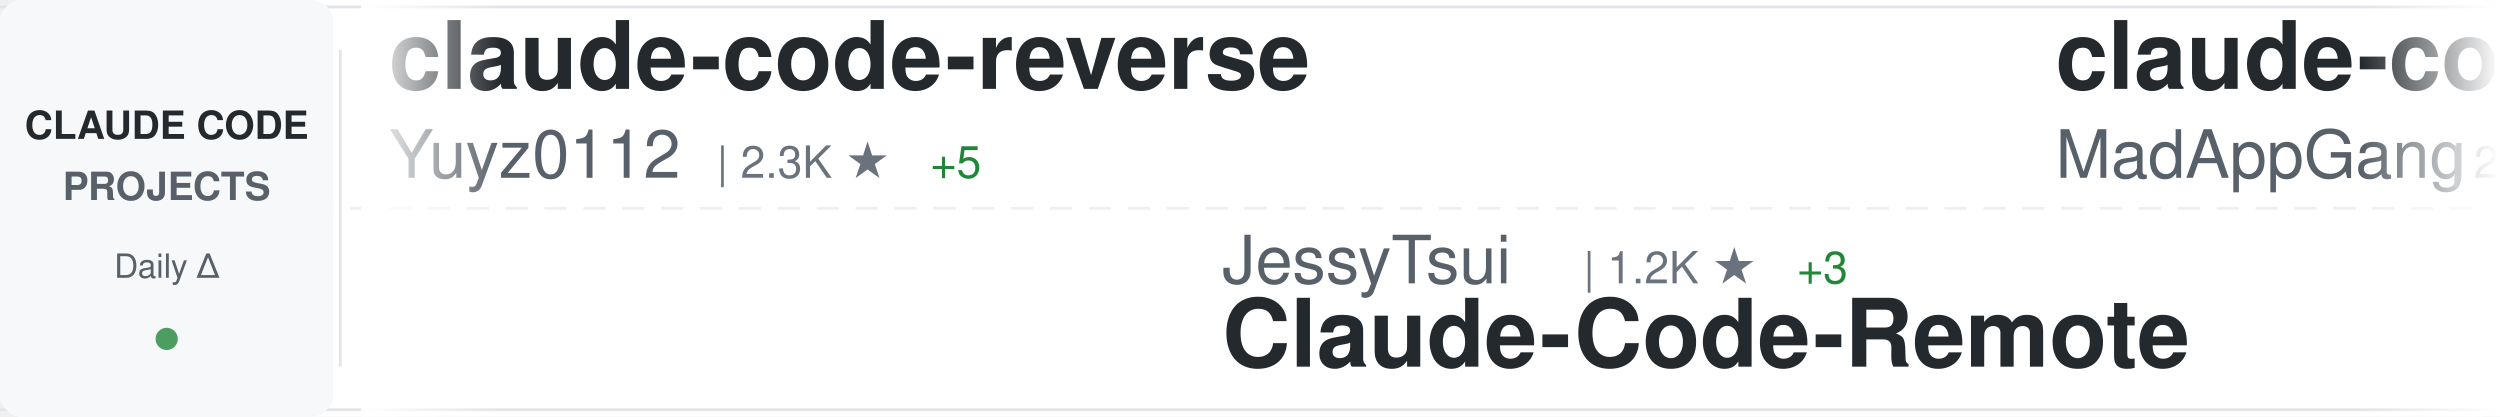
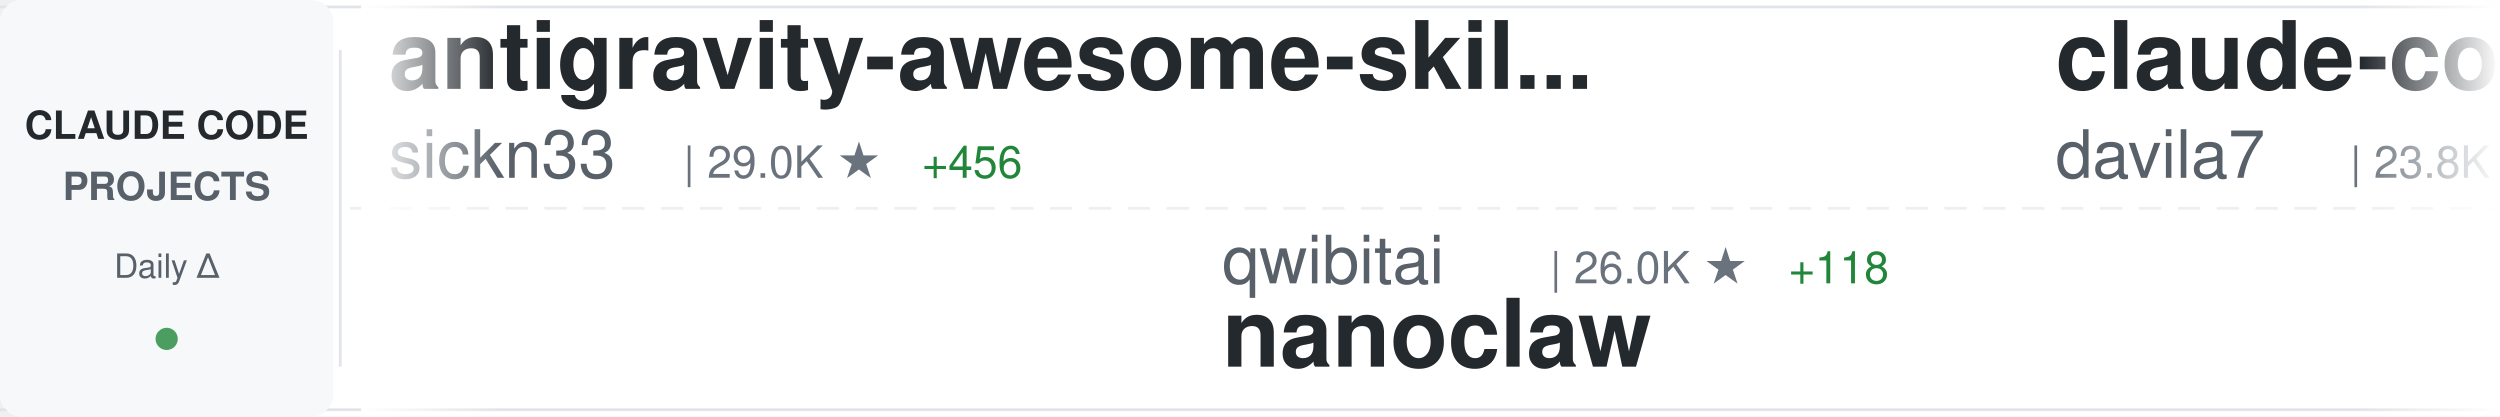
<svg xmlns="http://www.w3.org/2000/svg" width="900" height="150">
  <defs>
    <linearGradient id="awesomeLeftFade" x1="0%" y1="0%" x2="100%" y2="0%">
      <stop offset="0%" style="stop-color:#ffffff;stop-opacity:1" />
      <stop offset="100%" style="stop-color:#ffffff;stop-opacity:0" />
    </linearGradient>
    <linearGradient id="awesomeRightFade" x1="0%" y1="0%" x2="100%" y2="0%">
      <stop offset="0%" style="stop-color:#ffffff;stop-opacity:0" />
      <stop offset="100%" style="stop-color:#ffffff;stop-opacity:1" />
    </linearGradient>
  </defs>
  <rect width="900" height="150" fill="#ffffff" rx="8" />
  <rect x="0" y="2" width="900" height="1" fill="#e1e4e8" />
  <rect x="0" y="147" width="900" height="1" fill="#e1e4e8" />
  <line x1="0" y1="75" x2="900" y2="75" stroke="#e1e4e8" stroke-width="1" stroke-dasharray="8 6" opacity="0.6" />
  <rect x="0" y="0" width="120" height="150" fill="#f6f8fa" rx="8" />
  <text x="60" y="50" font-family="-apple-system, BlinkMacSystemFont, 'Segoe UI', Helvetica, Arial, sans-serif" font-size="14" font-weight="600" fill="#24292e" text-anchor="middle">CLAUDE CODE</text>
  <text x="60" y="72" font-family="-apple-system, BlinkMacSystemFont, 'Segoe UI', Helvetica, Arial, sans-serif" font-size="14" font-weight="600" fill="#586069" text-anchor="middle">PROJECTS</text>
  <text x="60" y="100" font-family="-apple-system, BlinkMacSystemFont, 'Segoe UI', Helvetica, Arial, sans-serif" font-size="12" font-weight="500" fill="#586069" text-anchor="middle">Daily Δ</text>
  <circle cx="60" cy="122" r="4" fill="#22863a" opacity="0.8" />
  <rect x="122" y="18" width="1" height="114" fill="#e1e4e8" />
  <clipPath id="awesomeTickerClip">
    <rect x="130" y="0" width="770" height="150" />
  </clipPath>
  <g clip-path="url(#awesomeTickerClip)">
    <g id="awesomeTickerItems">
      <animateTransform attributeName="transform" attributeType="XML" type="translate" from="0 0" to="-3000 0" dur="54s" repeatCount="indefinite" />
      <g transform="translate(0, 0)">
-         <text x="140" y="32" font-family="-apple-system, BlinkMacSystemFont, 'Segoe UI', Helvetica, Arial, sans-serif" font-size="34" font-weight="600" fill="#24292e">claude-code-reverse</text>
-         <text x="140" y="64" font-family="-apple-system, BlinkMacSystemFont, 'Segoe UI', Helvetica, Arial, sans-serif" font-size="24" font-weight="400" fill="#586069">Yuyz0112</text>
-         <text x="258" y="64" font-family="-apple-system, BlinkMacSystemFont, 'Segoe UI', Helvetica, Arial, sans-serif" font-size="16" font-weight="500" fill="#6a737d">| 2.3K ★</text>
-         <text x="335" y="64" font-family="-apple-system, BlinkMacSystemFont, 'Segoe UI', Helvetica, Arial, sans-serif" font-size="16" font-weight="500" fill="#22863a"> +5</text>
+         <text x="140" y="32" font-family="-apple-system, BlinkMacSystemFont, 'Segoe UI', Helvetica, Arial, sans-serif" font-size="34" font-weight="600" fill="#24292e">antigravity-awesome-skil...</text>
+         <text x="140" y="64" font-family="-apple-system, BlinkMacSystemFont, 'Segoe UI', Helvetica, Arial, sans-serif" font-size="24" font-weight="400" fill="#586069">sickn33</text>
+         <text x="246" y="64" font-family="-apple-system, BlinkMacSystemFont, 'Segoe UI', Helvetica, Arial, sans-serif" font-size="16" font-weight="500" fill="#6a737d">| 29.0K ★</text>
+         <text x="332" y="64" font-family="-apple-system, BlinkMacSystemFont, 'Segoe UI', Helvetica, Arial, sans-serif" font-size="16" font-weight="500" fill="#22863a"> +456</text>
      </g>
      <g transform="translate(300, 0)">
-         <text x="140" y="102" font-family="-apple-system, BlinkMacSystemFont, 'Segoe UI', Helvetica, Arial, sans-serif" font-size="24" font-weight="400" fill="#586069">JessyTsui</text>
-         <text x="270" y="102" font-family="-apple-system, BlinkMacSystemFont, 'Segoe UI', Helvetica, Arial, sans-serif" font-size="16" font-weight="500" fill="#6a737d">| 1.2K ★</text>
-         <text x="347" y="102" font-family="-apple-system, BlinkMacSystemFont, 'Segoe UI', Helvetica, Arial, sans-serif" font-size="16" font-weight="500" fill="#22863a"> +3</text>
-         <text x="140" y="132" font-family="-apple-system, BlinkMacSystemFont, 'Segoe UI', Helvetica, Arial, sans-serif" font-size="34" font-weight="600" fill="#24292e">Claude-Code-Remote</text>
+         <text x="140" y="102" font-family="-apple-system, BlinkMacSystemFont, 'Segoe UI', Helvetica, Arial, sans-serif" font-size="24" font-weight="400" fill="#586069">qwibitai</text>
+         <text x="258" y="102" font-family="-apple-system, BlinkMacSystemFont, 'Segoe UI', Helvetica, Arial, sans-serif" font-size="16" font-weight="500" fill="#6a737d">| 26.0K ★</text>
+         <text x="344" y="102" font-family="-apple-system, BlinkMacSystemFont, 'Segoe UI', Helvetica, Arial, sans-serif" font-size="16" font-weight="500" fill="#22863a"> +118</text>
+         <text x="140" y="132" font-family="-apple-system, BlinkMacSystemFont, 'Segoe UI', Helvetica, Arial, sans-serif" font-size="34" font-weight="600" fill="#24292e">nanoclaw</text>
      </g>
      <g transform="translate(600, 0)">
-         <text x="140" y="32" font-family="-apple-system, BlinkMacSystemFont, 'Segoe UI', Helvetica, Arial, sans-serif" font-size="34" font-weight="600" fill="#24292e">claude-code</text>
-         <text x="140" y="64" font-family="-apple-system, BlinkMacSystemFont, 'Segoe UI', Helvetica, Arial, sans-serif" font-size="24" font-weight="400" fill="#586069">MadAppGang</text>
-         <text x="282" y="64" font-family="-apple-system, BlinkMacSystemFont, 'Segoe UI', Helvetica, Arial, sans-serif" font-size="16" font-weight="500" fill="#6a737d">| 248 ★</text>
+         <text x="140" y="32" font-family="-apple-system, BlinkMacSystemFont, 'Segoe UI', Helvetica, Arial, sans-serif" font-size="34" font-weight="600" fill="#24292e">claude-code-templates</text>
+         <text x="140" y="64" font-family="-apple-system, BlinkMacSystemFont, 'Segoe UI', Helvetica, Arial, sans-serif" font-size="24" font-weight="400" fill="#586069">davila7</text>
+         <text x="246" y="64" font-family="-apple-system, BlinkMacSystemFont, 'Segoe UI', Helvetica, Arial, sans-serif" font-size="16" font-weight="500" fill="#6a737d">| 23.8K ★</text>
+         <text x="332" y="64" font-family="-apple-system, BlinkMacSystemFont, 'Segoe UI', Helvetica, Arial, sans-serif" font-size="16" font-weight="500" fill="#22863a"> +61</text>
      </g>
      <g transform="translate(900, 0)">
-         <text x="140" y="102" font-family="-apple-system, BlinkMacSystemFont, 'Segoe UI', Helvetica, Arial, sans-serif" font-size="24" font-weight="400" fill="#586069">Donchitos</text>
-         <text x="270" y="102" font-family="-apple-system, BlinkMacSystemFont, 'Segoe UI', Helvetica, Arial, sans-serif" font-size="16" font-weight="500" fill="#6a737d">| 7.5K ★</text>
-         <text x="347" y="102" font-family="-apple-system, BlinkMacSystemFont, 'Segoe UI', Helvetica, Arial, sans-serif" font-size="16" font-weight="500" fill="#22863a"> +271</text>
-         <text x="140" y="132" font-family="-apple-system, BlinkMacSystemFont, 'Segoe UI', Helvetica, Arial, sans-serif" font-size="34" font-weight="600" fill="#24292e">Claude-Code-Game-Studios</text>
+         <text x="140" y="102" font-family="-apple-system, BlinkMacSystemFont, 'Segoe UI', Helvetica, Arial, sans-serif" font-size="24" font-weight="400" fill="#586069">nishimoto265</text>
+         <text x="306" y="102" font-family="-apple-system, BlinkMacSystemFont, 'Segoe UI', Helvetica, Arial, sans-serif" font-size="16" font-weight="500" fill="#6a737d">| 495 ★</text>
+         <text x="140" y="132" font-family="-apple-system, BlinkMacSystemFont, 'Segoe UI', Helvetica, Arial, sans-serif" font-size="34" font-weight="600" fill="#24292e">Claude-Code-Communicatio...</text>
      </g>
      <g transform="translate(1200, 0)">
-         <text x="140" y="32" font-family="-apple-system, BlinkMacSystemFont, 'Segoe UI', Helvetica, Arial, sans-serif" font-size="34" font-weight="600" fill="#24292e">claude-code-tips</text>
-         <text x="140" y="64" font-family="-apple-system, BlinkMacSystemFont, 'Segoe UI', Helvetica, Arial, sans-serif" font-size="24" font-weight="400" fill="#586069">ykdojo</text>
-         <text x="234" y="64" font-family="-apple-system, BlinkMacSystemFont, 'Segoe UI', Helvetica, Arial, sans-serif" font-size="16" font-weight="500" fill="#6a737d">| 6.9K ★</text>
-         <text x="311" y="64" font-family="-apple-system, BlinkMacSystemFont, 'Segoe UI', Helvetica, Arial, sans-serif" font-size="16" font-weight="500" fill="#22863a"> +41</text>
+         <text x="140" y="32" font-family="-apple-system, BlinkMacSystemFont, 'Segoe UI', Helvetica, Arial, sans-serif" font-size="34" font-weight="600" fill="#24292e">claude-code-settings</text>
+         <text x="140" y="64" font-family="-apple-system, BlinkMacSystemFont, 'Segoe UI', Helvetica, Arial, sans-serif" font-size="24" font-weight="400" fill="#586069">feiskyer</text>
+         <text x="258" y="64" font-family="-apple-system, BlinkMacSystemFont, 'Segoe UI', Helvetica, Arial, sans-serif" font-size="16" font-weight="500" fill="#6a737d">| 1.4K ★</text>
+         <text x="335" y="64" font-family="-apple-system, BlinkMacSystemFont, 'Segoe UI', Helvetica, Arial, sans-serif" font-size="16" font-weight="500" fill="#22863a"> +4</text>
      </g>
      <g transform="translate(1500, 0)">
-         <text x="140" y="102" font-family="-apple-system, BlinkMacSystemFont, 'Segoe UI', Helvetica, Arial, sans-serif" font-size="24" font-weight="400" fill="#586069">KimYx0207</text>
-         <text x="270" y="102" font-family="-apple-system, BlinkMacSystemFont, 'Segoe UI', Helvetica, Arial, sans-serif" font-size="16" font-weight="500" fill="#6a737d">| 2.5K ★</text>
-         <text x="347" y="102" font-family="-apple-system, BlinkMacSystemFont, 'Segoe UI', Helvetica, Arial, sans-serif" font-size="16" font-weight="500" fill="#22863a"> +10</text>
-         <text x="140" y="132" font-family="-apple-system, BlinkMacSystemFont, 'Segoe UI', Helvetica, Arial, sans-serif" font-size="34" font-weight="600" fill="#24292e">Claude-Code-x-OpenClaw-G...</text>
+         <text x="140" y="102" font-family="-apple-system, BlinkMacSystemFont, 'Segoe UI', Helvetica, Arial, sans-serif" font-size="24" font-weight="400" fill="#586069">Yuyz0112</text>
+         <text x="258" y="102" font-family="-apple-system, BlinkMacSystemFont, 'Segoe UI', Helvetica, Arial, sans-serif" font-size="16" font-weight="500" fill="#6a737d">| 2.3K ★</text>
+         <text x="335" y="102" font-family="-apple-system, BlinkMacSystemFont, 'Segoe UI', Helvetica, Arial, sans-serif" font-size="16" font-weight="500" fill="#22863a"> +3</text>
+         <text x="140" y="132" font-family="-apple-system, BlinkMacSystemFont, 'Segoe UI', Helvetica, Arial, sans-serif" font-size="34" font-weight="600" fill="#24292e">claude-code-reverse</text>
      </g>
      <g transform="translate(1800, 0)">
-         <text x="140" y="32" font-family="-apple-system, BlinkMacSystemFont, 'Segoe UI', Helvetica, Arial, sans-serif" font-size="34" font-weight="600" fill="#24292e">claude-task-master</text>
-         <text x="140" y="64" font-family="-apple-system, BlinkMacSystemFont, 'Segoe UI', Helvetica, Arial, sans-serif" font-size="24" font-weight="400" fill="#586069">eyaltoledano</text>
-         <text x="306" y="64" font-family="-apple-system, BlinkMacSystemFont, 'Segoe UI', Helvetica, Arial, sans-serif" font-size="16" font-weight="500" fill="#6a737d">| 26.3K ★</text>
-         <text x="392" y="64" font-family="-apple-system, BlinkMacSystemFont, 'Segoe UI', Helvetica, Arial, sans-serif" font-size="16" font-weight="500" fill="#22863a"> +30</text>
+         <text x="140" y="32" font-family="-apple-system, BlinkMacSystemFont, 'Segoe UI', Helvetica, Arial, sans-serif" font-size="34" font-weight="600" fill="#24292e">claude-skills</text>
+         <text x="140" y="64" font-family="-apple-system, BlinkMacSystemFont, 'Segoe UI', Helvetica, Arial, sans-serif" font-size="24" font-weight="400" fill="#586069">alirezarezvani</text>
+         <text x="330" y="64" font-family="-apple-system, BlinkMacSystemFont, 'Segoe UI', Helvetica, Arial, sans-serif" font-size="16" font-weight="500" fill="#6a737d">| 8.2K ★</text>
+         <text x="407" y="64" font-family="-apple-system, BlinkMacSystemFont, 'Segoe UI', Helvetica, Arial, sans-serif" font-size="16" font-weight="500" fill="#22863a"> +249</text>
      </g>
      <g transform="translate(2100, 0)">
-         <text x="140" y="102" font-family="-apple-system, BlinkMacSystemFont, 'Segoe UI', Helvetica, Arial, sans-serif" font-size="24" font-weight="400" fill="#586069">musistudio</text>
-         <text x="282" y="102" font-family="-apple-system, BlinkMacSystemFont, 'Segoe UI', Helvetica, Arial, sans-serif" font-size="16" font-weight="500" fill="#6a737d">| 30.8K ★</text>
-         <text x="368" y="102" font-family="-apple-system, BlinkMacSystemFont, 'Segoe UI', Helvetica, Arial, sans-serif" font-size="16" font-weight="500" fill="#22863a"> +110</text>
-         <text x="140" y="132" font-family="-apple-system, BlinkMacSystemFont, 'Segoe UI', Helvetica, Arial, sans-serif" font-size="34" font-weight="600" fill="#24292e">claude-code-router</text>
+         <text x="140" y="102" font-family="-apple-system, BlinkMacSystemFont, 'Segoe UI', Helvetica, Arial, sans-serif" font-size="24" font-weight="400" fill="#586069">ccplugins</text>
+         <text x="270" y="102" font-family="-apple-system, BlinkMacSystemFont, 'Segoe UI', Helvetica, Arial, sans-serif" font-size="16" font-weight="500" fill="#6a737d">| 657 ★</text>
+         <text x="338" y="102" font-family="-apple-system, BlinkMacSystemFont, 'Segoe UI', Helvetica, Arial, sans-serif" font-size="16" font-weight="500" fill="#22863a"> +3</text>
+         <text x="140" y="132" font-family="-apple-system, BlinkMacSystemFont, 'Segoe UI', Helvetica, Arial, sans-serif" font-size="34" font-weight="600" fill="#24292e">awesome-claude-code-plug...</text>
      </g>
      <g transform="translate(2400, 0)">
+         <text x="140" y="32" font-family="-apple-system, BlinkMacSystemFont, 'Segoe UI', Helvetica, Arial, sans-serif" font-size="34" font-weight="600" fill="#24292e">opcode</text>
+         <text x="140" y="64" font-family="-apple-system, BlinkMacSystemFont, 'Segoe UI', Helvetica, Arial, sans-serif" font-size="24" font-weight="400" fill="#586069">winfunc</text>
+         <text x="246" y="64" font-family="-apple-system, BlinkMacSystemFont, 'Segoe UI', Helvetica, Arial, sans-serif" font-size="16" font-weight="500" fill="#6a737d">| 21.2K ★</text>
+         <text x="332" y="64" font-family="-apple-system, BlinkMacSystemFont, 'Segoe UI', Helvetica, Arial, sans-serif" font-size="16" font-weight="500" fill="#22863a"> +25</text>
+       </g>
+       <g transform="translate(2700, 0)">
+         <text x="140" y="102" font-family="-apple-system, BlinkMacSystemFont, 'Segoe UI', Helvetica, Arial, sans-serif" font-size="24" font-weight="400" fill="#586069">bfly123</text>
+         <text x="246" y="102" font-family="-apple-system, BlinkMacSystemFont, 'Segoe UI', Helvetica, Arial, sans-serif" font-size="16" font-weight="500" fill="#6a737d">| 2.0K ★</text>
+         <text x="323" y="102" font-family="-apple-system, BlinkMacSystemFont, 'Segoe UI', Helvetica, Arial, sans-serif" font-size="16" font-weight="500" fill="#22863a"> +27</text>
+         <text x="140" y="132" font-family="-apple-system, BlinkMacSystemFont, 'Segoe UI', Helvetica, Arial, sans-serif" font-size="34" font-weight="600" fill="#24292e">claude_code_bridge</text>
+       </g>
+       <g transform="translate(3000, 0)">
        <text x="140" y="32" font-family="-apple-system, BlinkMacSystemFont, 'Segoe UI', Helvetica, Arial, sans-serif" font-size="34" font-weight="600" fill="#24292e">antigravity-awesome-skil...</text>
        <text x="140" y="64" font-family="-apple-system, BlinkMacSystemFont, 'Segoe UI', Helvetica, Arial, sans-serif" font-size="24" font-weight="400" fill="#586069">sickn33</text>
-         <text x="246" y="64" font-family="-apple-system, BlinkMacSystemFont, 'Segoe UI', Helvetica, Arial, sans-serif" font-size="16" font-weight="500" fill="#6a737d">| 28.9K ★</text>
-         <text x="332" y="64" font-family="-apple-system, BlinkMacSystemFont, 'Segoe UI', Helvetica, Arial, sans-serif" font-size="16" font-weight="500" fill="#22863a"> +461</text>
-       </g>
-       <g transform="translate(2700, 0)">
-         <text x="140" y="102" font-family="-apple-system, BlinkMacSystemFont, 'Segoe UI', Helvetica, Arial, sans-serif" font-size="24" font-weight="400" fill="#586069">lst97</text>
-         <text x="222" y="102" font-family="-apple-system, BlinkMacSystemFont, 'Segoe UI', Helvetica, Arial, sans-serif" font-size="16" font-weight="500" fill="#6a737d">| 1.5K ★</text>
-         <text x="299" y="102" font-family="-apple-system, BlinkMacSystemFont, 'Segoe UI', Helvetica, Arial, sans-serif" font-size="16" font-weight="500" fill="#22863a"> +1</text>
-         <text x="140" y="132" font-family="-apple-system, BlinkMacSystemFont, 'Segoe UI', Helvetica, Arial, sans-serif" font-size="34" font-weight="600" fill="#24292e">claude-code-sub-agents</text>
-       </g>
-       <g transform="translate(3000, 0)">
-         <text x="140" y="32" font-family="-apple-system, BlinkMacSystemFont, 'Segoe UI', Helvetica, Arial, sans-serif" font-size="34" font-weight="600" fill="#24292e">claude-code-reverse</text>
-         <text x="140" y="64" font-family="-apple-system, BlinkMacSystemFont, 'Segoe UI', Helvetica, Arial, sans-serif" font-size="24" font-weight="400" fill="#586069">Yuyz0112</text>
-         <text x="258" y="64" font-family="-apple-system, BlinkMacSystemFont, 'Segoe UI', Helvetica, Arial, sans-serif" font-size="16" font-weight="500" fill="#6a737d">| 2.3K ★</text>
-         <text x="335" y="64" font-family="-apple-system, BlinkMacSystemFont, 'Segoe UI', Helvetica, Arial, sans-serif" font-size="16" font-weight="500" fill="#22863a"> +5</text>
+         <text x="246" y="64" font-family="-apple-system, BlinkMacSystemFont, 'Segoe UI', Helvetica, Arial, sans-serif" font-size="16" font-weight="500" fill="#6a737d">| 29.0K ★</text>
+         <text x="332" y="64" font-family="-apple-system, BlinkMacSystemFont, 'Segoe UI', Helvetica, Arial, sans-serif" font-size="16" font-weight="500" fill="#22863a"> +456</text>
      </g>
      <g transform="translate(3300, 0)">
-         <text x="140" y="102" font-family="-apple-system, BlinkMacSystemFont, 'Segoe UI', Helvetica, Arial, sans-serif" font-size="24" font-weight="400" fill="#586069">JessyTsui</text>
-         <text x="270" y="102" font-family="-apple-system, BlinkMacSystemFont, 'Segoe UI', Helvetica, Arial, sans-serif" font-size="16" font-weight="500" fill="#6a737d">| 1.2K ★</text>
-         <text x="347" y="102" font-family="-apple-system, BlinkMacSystemFont, 'Segoe UI', Helvetica, Arial, sans-serif" font-size="16" font-weight="500" fill="#22863a"> +3</text>
-         <text x="140" y="132" font-family="-apple-system, BlinkMacSystemFont, 'Segoe UI', Helvetica, Arial, sans-serif" font-size="34" font-weight="600" fill="#24292e">Claude-Code-Remote</text>
+         <text x="140" y="102" font-family="-apple-system, BlinkMacSystemFont, 'Segoe UI', Helvetica, Arial, sans-serif" font-size="24" font-weight="400" fill="#586069">qwibitai</text>
+         <text x="258" y="102" font-family="-apple-system, BlinkMacSystemFont, 'Segoe UI', Helvetica, Arial, sans-serif" font-size="16" font-weight="500" fill="#6a737d">| 26.0K ★</text>
+         <text x="344" y="102" font-family="-apple-system, BlinkMacSystemFont, 'Segoe UI', Helvetica, Arial, sans-serif" font-size="16" font-weight="500" fill="#22863a"> +118</text>
+         <text x="140" y="132" font-family="-apple-system, BlinkMacSystemFont, 'Segoe UI', Helvetica, Arial, sans-serif" font-size="34" font-weight="600" fill="#24292e">nanoclaw</text>
      </g>
      <g transform="translate(3600, 0)">
-         <text x="140" y="32" font-family="-apple-system, BlinkMacSystemFont, 'Segoe UI', Helvetica, Arial, sans-serif" font-size="34" font-weight="600" fill="#24292e">claude-code</text>
-         <text x="140" y="64" font-family="-apple-system, BlinkMacSystemFont, 'Segoe UI', Helvetica, Arial, sans-serif" font-size="24" font-weight="400" fill="#586069">MadAppGang</text>
-         <text x="282" y="64" font-family="-apple-system, BlinkMacSystemFont, 'Segoe UI', Helvetica, Arial, sans-serif" font-size="16" font-weight="500" fill="#6a737d">| 248 ★</text>
+         <text x="140" y="32" font-family="-apple-system, BlinkMacSystemFont, 'Segoe UI', Helvetica, Arial, sans-serif" font-size="34" font-weight="600" fill="#24292e">claude-code-templates</text>
+         <text x="140" y="64" font-family="-apple-system, BlinkMacSystemFont, 'Segoe UI', Helvetica, Arial, sans-serif" font-size="24" font-weight="400" fill="#586069">davila7</text>
+         <text x="246" y="64" font-family="-apple-system, BlinkMacSystemFont, 'Segoe UI', Helvetica, Arial, sans-serif" font-size="16" font-weight="500" fill="#6a737d">| 23.8K ★</text>
+         <text x="332" y="64" font-family="-apple-system, BlinkMacSystemFont, 'Segoe UI', Helvetica, Arial, sans-serif" font-size="16" font-weight="500" fill="#22863a"> +61</text>
      </g>
      <g transform="translate(3900, 0)">
-         <text x="140" y="102" font-family="-apple-system, BlinkMacSystemFont, 'Segoe UI', Helvetica, Arial, sans-serif" font-size="24" font-weight="400" fill="#586069">Donchitos</text>
-         <text x="270" y="102" font-family="-apple-system, BlinkMacSystemFont, 'Segoe UI', Helvetica, Arial, sans-serif" font-size="16" font-weight="500" fill="#6a737d">| 7.5K ★</text>
-         <text x="347" y="102" font-family="-apple-system, BlinkMacSystemFont, 'Segoe UI', Helvetica, Arial, sans-serif" font-size="16" font-weight="500" fill="#22863a"> +271</text>
-         <text x="140" y="132" font-family="-apple-system, BlinkMacSystemFont, 'Segoe UI', Helvetica, Arial, sans-serif" font-size="34" font-weight="600" fill="#24292e">Claude-Code-Game-Studios</text>
+         <text x="140" y="102" font-family="-apple-system, BlinkMacSystemFont, 'Segoe UI', Helvetica, Arial, sans-serif" font-size="24" font-weight="400" fill="#586069">nishimoto265</text>
+         <text x="306" y="102" font-family="-apple-system, BlinkMacSystemFont, 'Segoe UI', Helvetica, Arial, sans-serif" font-size="16" font-weight="500" fill="#6a737d">| 495 ★</text>
+         <text x="140" y="132" font-family="-apple-system, BlinkMacSystemFont, 'Segoe UI', Helvetica, Arial, sans-serif" font-size="34" font-weight="600" fill="#24292e">Claude-Code-Communicatio...</text>
      </g>
    </g>
  </g>
  <rect x="130" y="0" width="50" height="150" fill="url(#awesomeLeftFade)" />
  <rect x="850" y="0" width="50" height="150" fill="url(#awesomeRightFade)" />
</svg>
